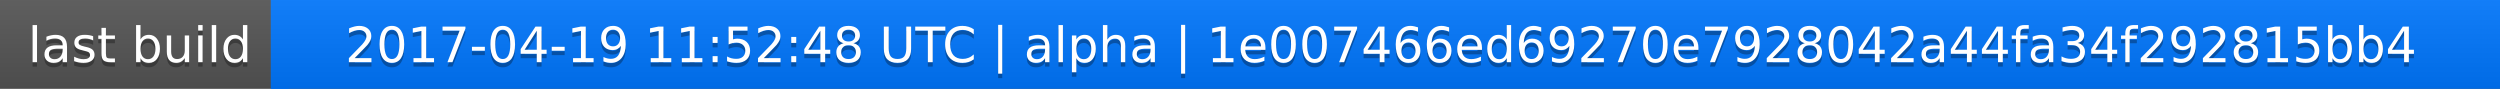
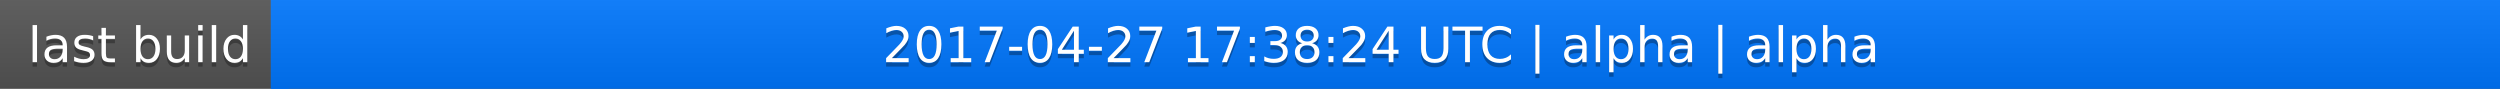
<svg xmlns="http://www.w3.org/2000/svg" width="563" height="20">
  <linearGradient id="a" x2="0" y2="100%">
    <stop offset="0" stop-color="#bbb" stop-opacity=".1" />
    <stop offset="1" stop-opacity=".1" />
  </linearGradient>
  <rect rx="0" width="563" height="20" fill="#555" />
  <rect rx="0" x="61" width="502" height="20" fill="#07f" />
  <path fill="#07f" d="M61 0h4v20h-4z" />
  <rect rx="0" width="563" height="20" fill="url(#a)" />
  <g fill="#fff" text-anchor="middle" font-family="DejaVu Sans,Verdana,Geneva,sans-serif" font-size="11">
    <text x="31.5" y="15" fill="#010101" fill-opacity=".3">last build</text>
    <text x="31.5" y="14">last build</text>
-     <text x="311" y="15" fill="#010101" fill-opacity=".3">2017-04-19 11:52:48 UTC | alpha | 1e007466ed69270e7928042a44fa34f292815bb4</text>
-     <text x="311" y="14">2017-04-19 11:52:48 UTC | alpha | 1e007466ed69270e7928042a44fa34f292815bb4</text>
+     <text x="311" y="15" fill="#010101" fill-opacity=".3">2017-04-27 17:38:24 UTC | alpha | alpha</text>
+     <text x="311" y="14">2017-04-27 17:38:24 UTC | alpha | alpha</text>
  </g>
</svg>
